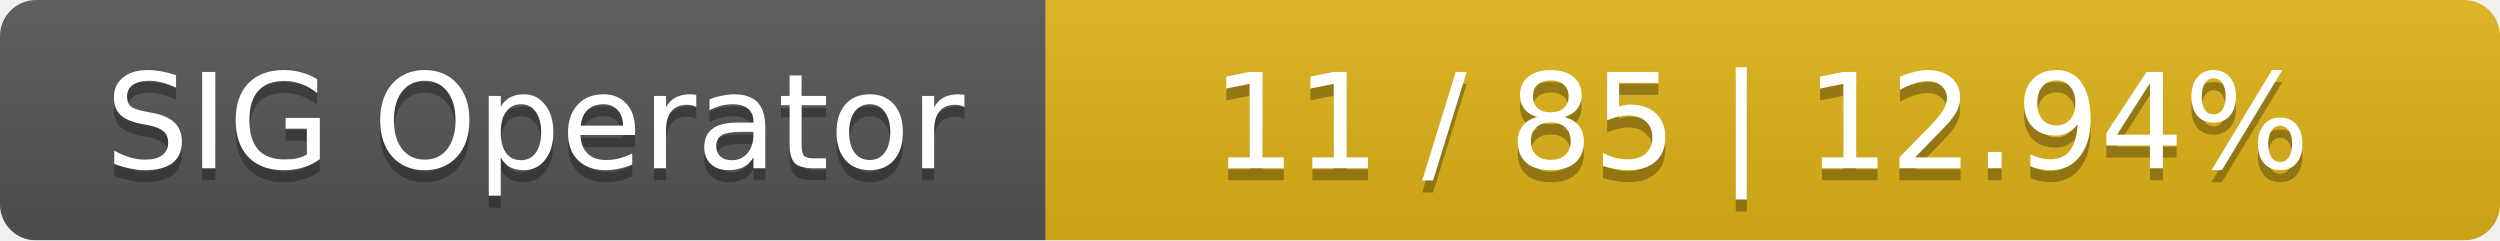
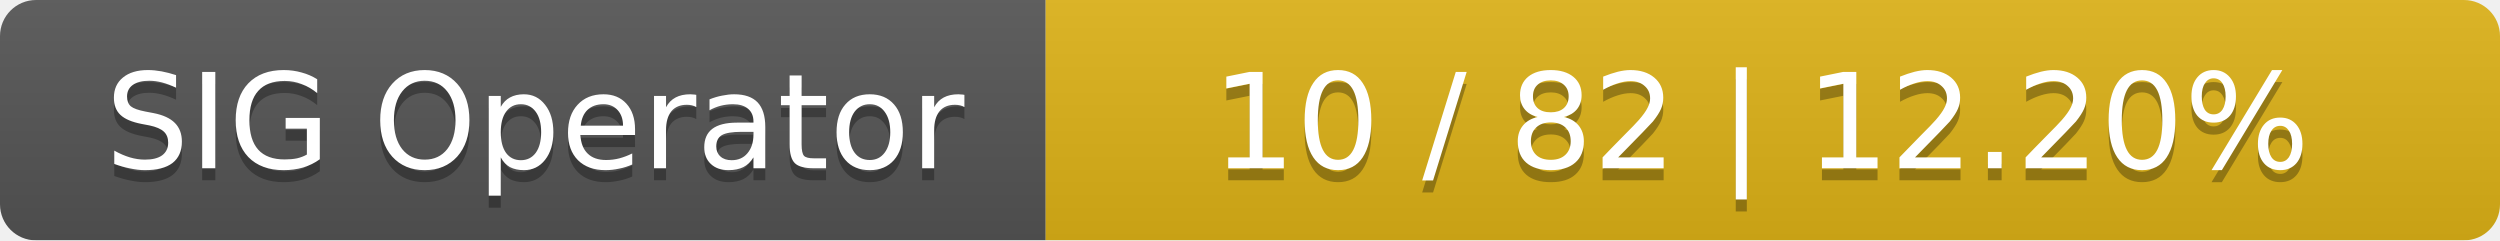
<svg xmlns="http://www.w3.org/2000/svg" width="208" height="20">
  <linearGradient id="smooth" x2="0" y2="100%">
    <stop offset="0" stop-color="#bbb" stop-opacity=".1" />
    <stop offset="1" stop-opacity=".1" />
  </linearGradient>
  <mask id="round">
    <rect width="208" height="20" rx="3" fill="#fff" />
  </mask>
  <g mask="url(#round)">
    <rect width="87" height="20" fill="#555" />
    <rect x="87" width="121" height="20" fill="#dfb317" />
    <rect width="208" height="20" fill="url(#smooth)" />
  </g>
  <g fill="#fff" text-anchor="middle" font-family="DejaVu Sans,Verdana,Geneva,sans-serif" font-size="11">
    <text x="44.5" y="15" fill="#010101" fill-opacity=".3">SIG Operator</text>
    <text x="44.5" y="14">SIG Operator</text>
-     <text x="146.5" y="15" fill="#010101" fill-opacity=".3">11 / 85    |    12.94%</text>
-     <text x="146.5" y="14">11 / 85    |    12.94%</text>
+     <text x="146.5" y="15" fill="#010101" fill-opacity=".3">10 / 82    |    12.20%</text>
+     <text x="146.5" y="14">10 / 82    |    12.20%</text>
  </g>
</svg>
